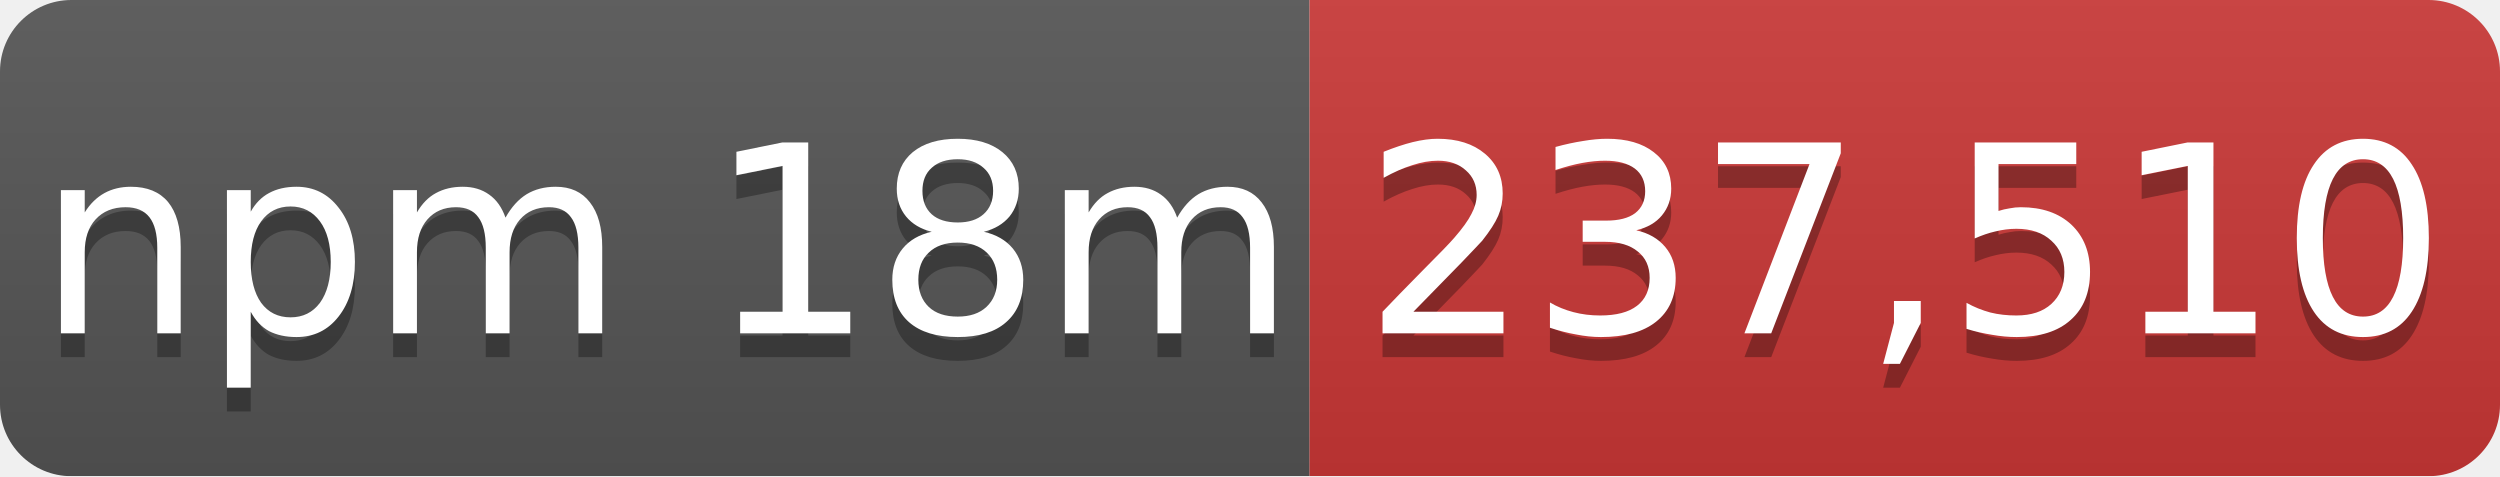
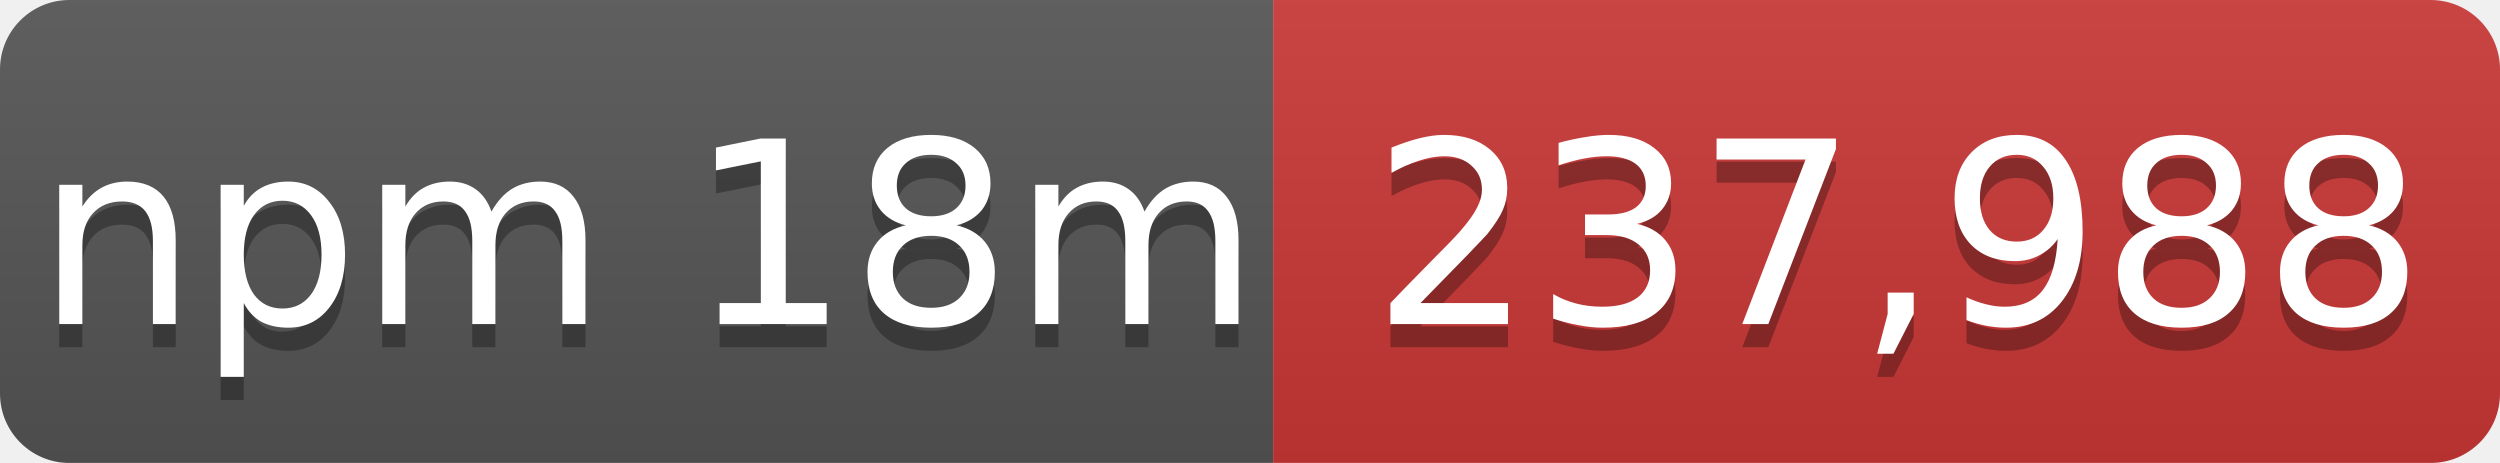
- <svg xmlns="http://www.w3.org/2000/svg" width="105" height="20" role="img" aria-label="npm 18m: 237,510">
+ <svg xmlns="http://www.w3.org/2000/svg" width="108" height="20" role="img" aria-label="npm 18m: 237,988">
  <linearGradient id="s" x2="0" y2="100%">
    <stop offset="0" stop-color="#bbb" stop-opacity=".1" />
    <stop offset="1" stop-opacity=".1" />
  </linearGradient>
  <mask id="m">
-     <rect width="105" height="20" rx="3" fill="#fff" />
+     <rect width="108" height="20" rx="3" fill="#fff" />
  </mask>
  <g mask="url(#m)">
    <rect width="55" height="20" fill="#555" />
-     <rect x="55" width="50" height="20" fill="#cb3837" />
-     <rect width="105" height="20" fill="url(#s)" />
+     <rect x="55" width="53" height="20" fill="#cb3837" />
+     <rect width="108" height="20" fill="url(#s)" />
  </g>
  <g fill="#fff" text-anchor="middle" font-family="Verdana,Geneva,DejaVu Sans,sans-serif" font-size="11">
    <text x="28" y="15" fill="#010101" fill-opacity=".3">npm 18m</text>
    <text x="28" y="14">npm 18m</text>
-     <text x="80" y="15" fill="#010101" fill-opacity=".3">237,510</text>
-     <text x="80" y="14">237,510</text>
+     <text x="82" y="15" fill="#010101" fill-opacity=".3">237,988</text>
+     <text x="82" y="14">237,988</text>
  </g>
</svg>
